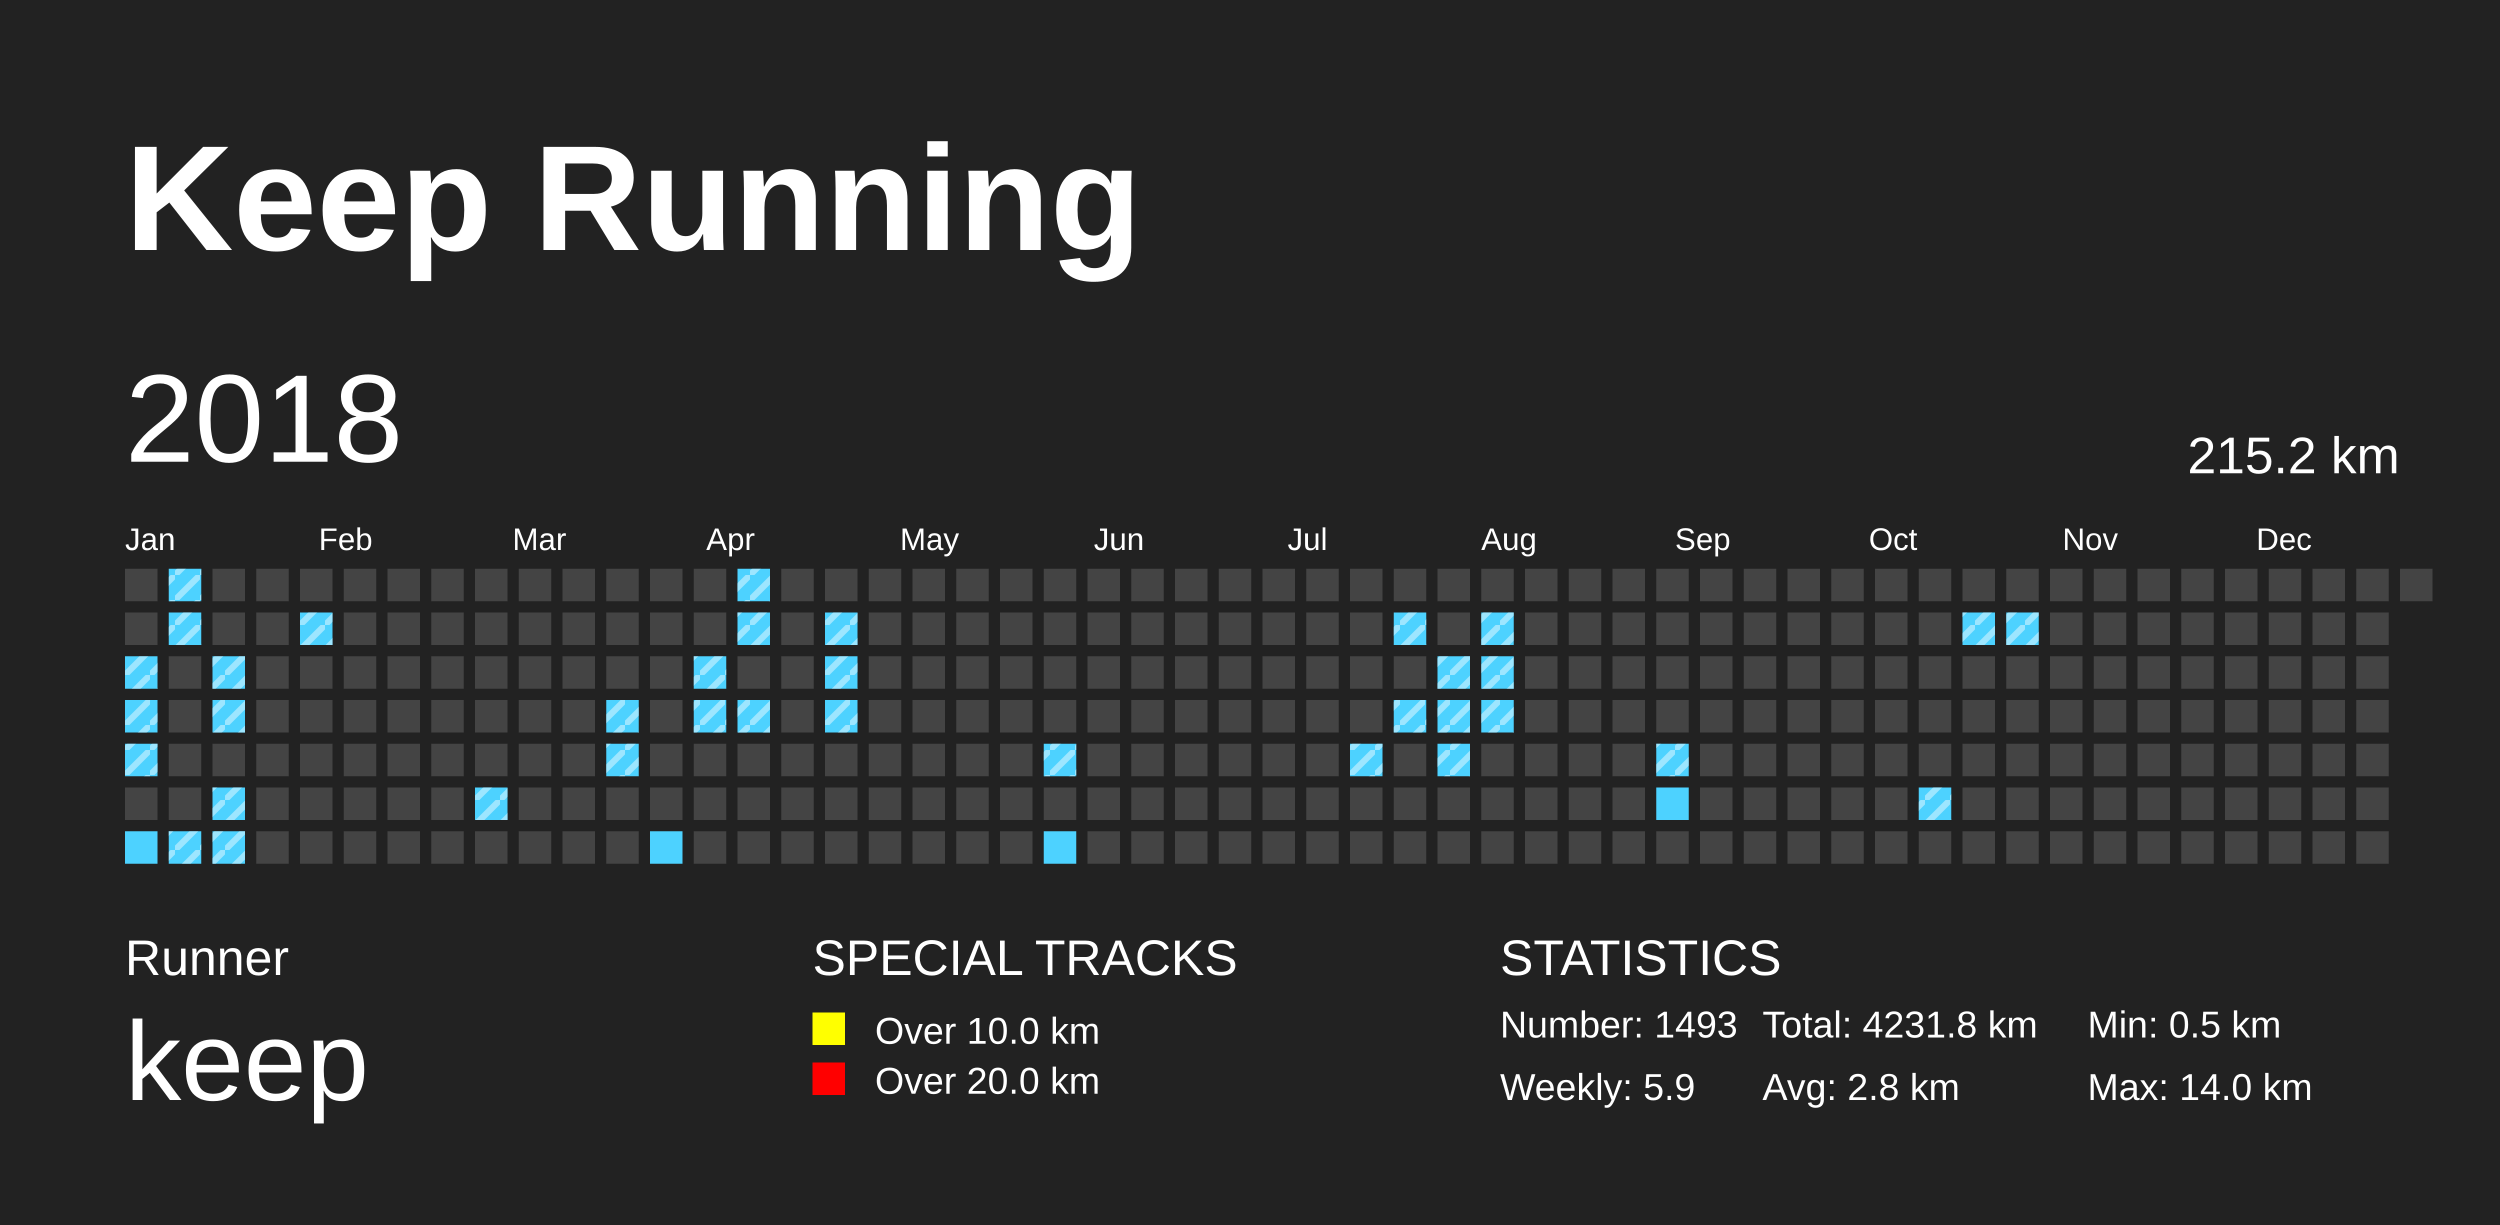
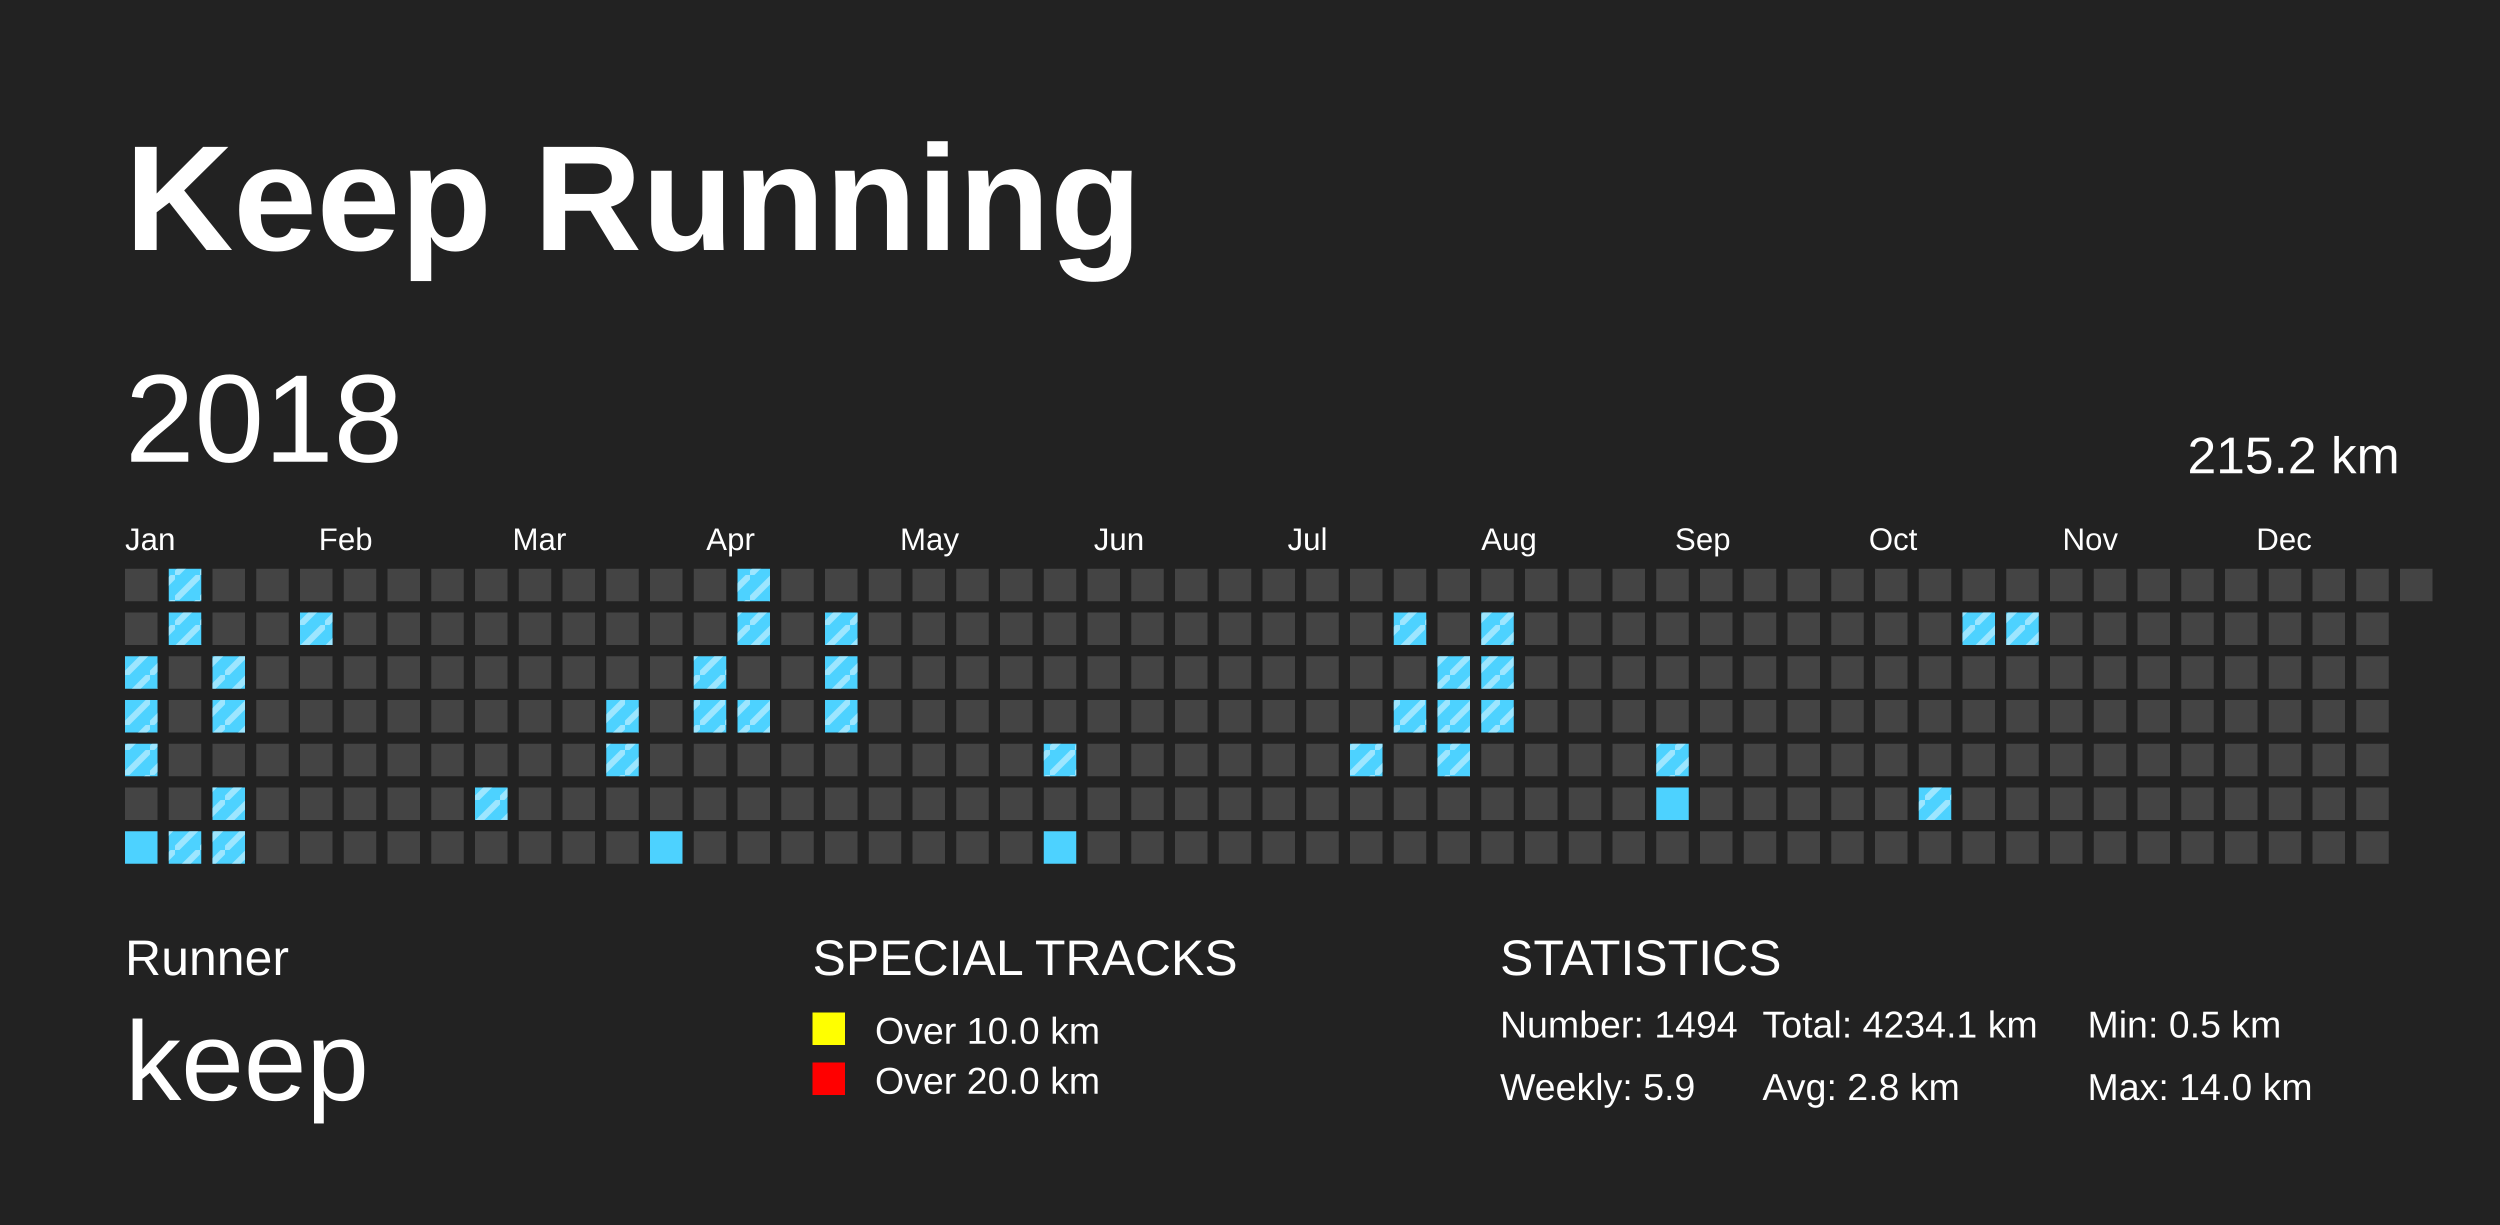
<svg xmlns="http://www.w3.org/2000/svg" baseProfile="full" height="98mm" version="1.1" viewBox="0,0,200,98" width="200mm">
  <defs>
    <pattern height="2" id="indoor-stripe" patternUnits="userSpaceOnUse" width="2">
      <line stroke="white" stroke-opacity="0.45" stroke-width="0.5" x1="0" x2="2" y1="2" y2="0" />
    </pattern>
  </defs>
  <rect fill="#222222" height="98" width="200" x="0" y="0" />
  <text fill="#FFFFFF" style="font-size:12px; font-family:Arial; font-weight:bold;" x="10" y="20">Keep Running</text>
  <text fill="#FFFFFF" style="font-size:4px; font-family:Arial" x="10" y="78">Runner</text>
  <text fill="#FFFFFF" style="font-size:9px; font-family:Arial" x="10" y="88">keep</text>
  <text fill="#FFFFFF" style="font-size:4px; font-family:Arial" x="65" y="78">SPECIAL TRACKS</text>
  <rect fill="yellow" height="2.6" width="2.6" x="65" y="81" />
  <text fill="#FFFFFF" style="font-size:3px; font-family:Arial" x="70" y="83.5">Over 10.0 km</text>
  <rect fill="red" height="2.6" width="2.6" x="65" y="85" />
  <text fill="#FFFFFF" style="font-size:3px; font-family:Arial" x="70" y="87.5">Over 20.0 km</text>
  <text fill="#FFFFFF" style="font-size:4px; font-family:Arial" x="120" y="78">STATISTICS</text>
-   <text fill="#FFFFFF" style="font-size:3px; font-family:Arial" x="120" y="83">Number: 1493</text>
+   <text fill="#FFFFFF" style="font-size:3px; font-family:Arial" x="120" y="83">Number: 1494</text>
  <text fill="#FFFFFF" style="font-size:3px; font-family:Arial" x="120" y="88">Weekly: 5.9</text>
-   <text fill="#FFFFFF" style="font-size:3px; font-family:Arial" x="141" y="83">Total: 4231.8 km</text>
+   <text fill="#FFFFFF" style="font-size:3px; font-family:Arial" x="141" y="83">Total: 4234.1 km</text>
  <text fill="#FFFFFF" style="font-size:3px; font-family:Arial" x="141" y="88">Avg: 2.8 km</text>
  <text fill="#FFFFFF" style="font-size:3px; font-family:Arial" x="167" y="83">Min: 0.5 km</text>
  <text fill="#FFFFFF" style="font-size:3px; font-family:Arial" x="167" y="88">Max: 14.0 km</text>
  <text dominant-baseline="hanging" fill="#FFFFFF" style="font-size:10.0px; font-family:Arial;" x="10" y="30">2018</text>
  <text dominant-baseline="hanging" fill="#FFFFFF" style="font-size:4.125px; font-family:Arial;" x="175" y="35">215.2 km</text>
  <text fill="#FFFFFF" style="font-size:2.5px; font-family:Arial" x="10.0" y="44">Jan</text>
  <text fill="#FFFFFF" style="font-size:2.5px; font-family:Arial" x="25.5" y="44">Feb</text>
  <text fill="#FFFFFF" style="font-size:2.5px; font-family:Arial" x="41.0" y="44">Mar</text>
  <text fill="#FFFFFF" style="font-size:2.5px; font-family:Arial" x="56.5" y="44">Apr</text>
  <text fill="#FFFFFF" style="font-size:2.5px; font-family:Arial" x="72.0" y="44">May</text>
  <text fill="#FFFFFF" style="font-size:2.5px; font-family:Arial" x="87.5" y="44">Jun</text>
  <text fill="#FFFFFF" style="font-size:2.5px; font-family:Arial" x="103.0" y="44">Jul</text>
  <text fill="#FFFFFF" style="font-size:2.5px; font-family:Arial" x="118.5" y="44">Aug</text>
  <text fill="#FFFFFF" style="font-size:2.5px; font-family:Arial" x="134.0" y="44">Sep</text>
  <text fill="#FFFFFF" style="font-size:2.5px; font-family:Arial" x="149.5" y="44">Oct</text>
  <text fill="#FFFFFF" style="font-size:2.5px; font-family:Arial" x="165.0" y="44">Nov</text>
  <text fill="#FFFFFF" style="font-size:2.5px; font-family:Arial" x="180.5" y="44">Dec</text>
  <rect fill="#444444" height="2.6" width="2.6" x="10.0" y="45.5" />
  <rect fill="#444444" height="2.6" width="2.6" x="10.0" y="49.0" />
  <rect fill="#4DD2FF" height="2.6" width="2.6" x="10.0" y="52.5" />
  <rect fill="url(#indoor-stripe)" height="2.6" style="pointer-events: none;" width="2.6" x="10.0" y="52.5" />
  <rect fill="#4DD2FF" height="2.6" width="2.6" x="10.0" y="56.0" />
  <rect fill="url(#indoor-stripe)" height="2.6" style="pointer-events: none;" width="2.6" x="10.0" y="56.0" />
  <rect fill="#4DD2FF" height="2.6" width="2.6" x="10.0" y="59.5" />
  <rect fill="url(#indoor-stripe)" height="2.6" style="pointer-events: none;" width="2.6" x="10.0" y="59.5" />
  <rect fill="#444444" height="2.6" width="2.6" x="10.0" y="63.0" />
  <rect fill="#4DD2FF" height="2.6" width="2.6" x="10.0" y="66.5" />
  <rect fill="#4DD2FF" height="2.6" width="2.6" x="13.5" y="45.5" />
  <rect fill="url(#indoor-stripe)" height="2.6" style="pointer-events: none;" width="2.6" x="13.5" y="45.5" />
  <rect fill="#4DD2FF" height="2.6" width="2.6" x="13.5" y="49.0" />
  <rect fill="url(#indoor-stripe)" height="2.6" style="pointer-events: none;" width="2.6" x="13.5" y="49.0" />
  <rect fill="#444444" height="2.6" width="2.6" x="13.5" y="52.5" />
  <rect fill="#444444" height="2.6" width="2.6" x="13.5" y="56.0" />
  <rect fill="#444444" height="2.6" width="2.6" x="13.5" y="59.5" />
  <rect fill="#444444" height="2.6" width="2.6" x="13.5" y="63.0" />
  <rect fill="#4DD2FF" height="2.6" width="2.6" x="13.5" y="66.5" />
  <rect fill="url(#indoor-stripe)" height="2.6" style="pointer-events: none;" width="2.6" x="13.5" y="66.5" />
  <rect fill="#444444" height="2.6" width="2.6" x="17.0" y="45.5" />
  <rect fill="#444444" height="2.6" width="2.6" x="17.0" y="49.0" />
  <rect fill="#4DD2FF" height="2.6" width="2.6" x="17.0" y="52.5" />
  <rect fill="url(#indoor-stripe)" height="2.6" style="pointer-events: none;" width="2.6" x="17.0" y="52.5" />
  <rect fill="#4DD2FF" height="2.6" width="2.6" x="17.0" y="56.0" />
  <rect fill="url(#indoor-stripe)" height="2.6" style="pointer-events: none;" width="2.6" x="17.0" y="56.0" />
  <rect fill="#444444" height="2.6" width="2.6" x="17.0" y="59.5" />
  <rect fill="#4DD2FF" height="2.6" width="2.6" x="17.0" y="63.0" />
  <rect fill="url(#indoor-stripe)" height="2.6" style="pointer-events: none;" width="2.6" x="17.0" y="63.0" />
  <rect fill="#4DD2FF" height="2.6" width="2.6" x="17.0" y="66.5" />
  <rect fill="url(#indoor-stripe)" height="2.6" style="pointer-events: none;" width="2.6" x="17.0" y="66.5" />
  <rect fill="#444444" height="2.6" width="2.6" x="20.5" y="45.5" />
  <rect fill="#444444" height="2.6" width="2.6" x="20.5" y="49.0" />
  <rect fill="#444444" height="2.6" width="2.6" x="20.5" y="52.5" />
  <rect fill="#444444" height="2.6" width="2.6" x="20.5" y="56.0" />
  <rect fill="#444444" height="2.6" width="2.6" x="20.5" y="59.5" />
  <rect fill="#444444" height="2.6" width="2.6" x="20.5" y="63.0" />
  <rect fill="#444444" height="2.6" width="2.6" x="20.5" y="66.5" />
  <rect fill="#444444" height="2.6" width="2.6" x="24.0" y="45.5" />
  <rect fill="#4DD2FF" height="2.6" width="2.6" x="24.0" y="49.0" />
  <rect fill="url(#indoor-stripe)" height="2.6" style="pointer-events: none;" width="2.6" x="24.0" y="49.0" />
  <rect fill="#444444" height="2.6" width="2.6" x="24.0" y="52.5" />
  <rect fill="#444444" height="2.6" width="2.6" x="24.0" y="56.0" />
  <rect fill="#444444" height="2.6" width="2.6" x="24.0" y="59.5" />
  <rect fill="#444444" height="2.6" width="2.6" x="24.0" y="63.0" />
  <rect fill="#444444" height="2.6" width="2.6" x="24.0" y="66.5" />
  <rect fill="#444444" height="2.6" width="2.6" x="27.5" y="45.5" />
  <rect fill="#444444" height="2.6" width="2.6" x="27.5" y="49.0" />
  <rect fill="#444444" height="2.6" width="2.6" x="27.5" y="52.5" />
  <rect fill="#444444" height="2.6" width="2.6" x="27.5" y="56.0" />
  <rect fill="#444444" height="2.6" width="2.6" x="27.5" y="59.5" />
  <rect fill="#444444" height="2.6" width="2.6" x="27.5" y="63.0" />
  <rect fill="#444444" height="2.6" width="2.6" x="27.5" y="66.5" />
  <rect fill="#444444" height="2.6" width="2.6" x="31.0" y="45.5" />
  <rect fill="#444444" height="2.6" width="2.6" x="31.0" y="49.0" />
  <rect fill="#444444" height="2.6" width="2.6" x="31.0" y="52.5" />
  <rect fill="#444444" height="2.6" width="2.6" x="31.0" y="56.0" />
  <rect fill="#444444" height="2.6" width="2.6" x="31.0" y="59.5" />
  <rect fill="#444444" height="2.6" width="2.6" x="31.0" y="63.0" />
  <rect fill="#444444" height="2.6" width="2.6" x="31.0" y="66.5" />
  <rect fill="#444444" height="2.6" width="2.6" x="34.5" y="45.5" />
  <rect fill="#444444" height="2.6" width="2.6" x="34.5" y="49.0" />
  <rect fill="#444444" height="2.6" width="2.6" x="34.5" y="52.5" />
  <rect fill="#444444" height="2.6" width="2.6" x="34.5" y="56.0" />
  <rect fill="#444444" height="2.6" width="2.6" x="34.5" y="59.5" />
  <rect fill="#444444" height="2.6" width="2.6" x="34.5" y="63.0" />
  <rect fill="#444444" height="2.6" width="2.6" x="34.5" y="66.5" />
  <rect fill="#444444" height="2.6" width="2.6" x="38.0" y="45.5" />
  <rect fill="#444444" height="2.6" width="2.6" x="38.0" y="49.0" />
  <rect fill="#444444" height="2.6" width="2.6" x="38.0" y="52.5" />
  <rect fill="#444444" height="2.6" width="2.6" x="38.0" y="56.0" />
  <rect fill="#444444" height="2.6" width="2.6" x="38.0" y="59.5" />
  <rect fill="#4DD2FF" height="2.6" width="2.6" x="38.0" y="63.0" />
  <rect fill="url(#indoor-stripe)" height="2.6" style="pointer-events: none;" width="2.6" x="38.0" y="63.0" />
  <rect fill="#444444" height="2.6" width="2.6" x="38.0" y="66.5" />
  <rect fill="#444444" height="2.6" width="2.6" x="41.5" y="45.5" />
  <rect fill="#444444" height="2.6" width="2.6" x="41.5" y="49.0" />
  <rect fill="#444444" height="2.6" width="2.6" x="41.5" y="52.5" />
  <rect fill="#444444" height="2.6" width="2.6" x="41.5" y="56.0" />
  <rect fill="#444444" height="2.6" width="2.6" x="41.5" y="59.5" />
  <rect fill="#444444" height="2.6" width="2.6" x="41.5" y="63.0" />
  <rect fill="#444444" height="2.6" width="2.6" x="41.5" y="66.5" />
  <rect fill="#444444" height="2.6" width="2.6" x="45.0" y="45.5" />
  <rect fill="#444444" height="2.6" width="2.6" x="45.0" y="49.0" />
  <rect fill="#444444" height="2.6" width="2.6" x="45.0" y="52.5" />
  <rect fill="#444444" height="2.6" width="2.6" x="45.0" y="56.0" />
  <rect fill="#444444" height="2.6" width="2.6" x="45.0" y="59.5" />
  <rect fill="#444444" height="2.6" width="2.6" x="45.0" y="63.0" />
  <rect fill="#444444" height="2.6" width="2.6" x="45.0" y="66.5" />
  <rect fill="#444444" height="2.6" width="2.6" x="48.5" y="45.5" />
  <rect fill="#444444" height="2.6" width="2.6" x="48.5" y="49.0" />
  <rect fill="#444444" height="2.6" width="2.6" x="48.5" y="52.5" />
  <rect fill="#4DD2FF" height="2.6" width="2.6" x="48.5" y="56.0" />
  <rect fill="url(#indoor-stripe)" height="2.6" style="pointer-events: none;" width="2.6" x="48.5" y="56.0" />
  <rect fill="#4DD2FF" height="2.6" width="2.6" x="48.5" y="59.5" />
  <rect fill="url(#indoor-stripe)" height="2.6" style="pointer-events: none;" width="2.6" x="48.5" y="59.5" />
  <rect fill="#444444" height="2.6" width="2.6" x="48.5" y="63.0" />
  <rect fill="#444444" height="2.6" width="2.6" x="48.5" y="66.5" />
  <rect fill="#444444" height="2.6" width="2.6" x="52.0" y="45.5" />
  <rect fill="#444444" height="2.6" width="2.6" x="52.0" y="49.0" />
  <rect fill="#444444" height="2.6" width="2.6" x="52.0" y="52.5" />
  <rect fill="#444444" height="2.6" width="2.6" x="52.0" y="56.0" />
  <rect fill="#444444" height="2.6" width="2.6" x="52.0" y="59.5" />
  <rect fill="#444444" height="2.6" width="2.6" x="52.0" y="63.0" />
  <rect fill="#4DD2FF" height="2.6" width="2.6" x="52.0" y="66.5" />
  <rect fill="#444444" height="2.6" width="2.6" x="55.5" y="45.5" />
  <rect fill="#444444" height="2.6" width="2.6" x="55.5" y="49.0" />
  <rect fill="#4DD2FF" height="2.6" width="2.6" x="55.5" y="52.5" />
  <rect fill="url(#indoor-stripe)" height="2.6" style="pointer-events: none;" width="2.6" x="55.5" y="52.5" />
  <rect fill="#4DD2FF" height="2.6" width="2.6" x="55.5" y="56.0" />
  <rect fill="url(#indoor-stripe)" height="2.6" style="pointer-events: none;" width="2.6" x="55.5" y="56.0" />
  <rect fill="#444444" height="2.6" width="2.6" x="55.5" y="59.5" />
  <rect fill="#444444" height="2.6" width="2.6" x="55.5" y="63.0" />
  <rect fill="#444444" height="2.6" width="2.6" x="55.5" y="66.5" />
  <rect fill="#4DD2FF" height="2.6" width="2.6" x="59.0" y="45.5" />
  <rect fill="url(#indoor-stripe)" height="2.6" style="pointer-events: none;" width="2.6" x="59.0" y="45.5" />
  <rect fill="#4DD2FF" height="2.6" width="2.6" x="59.0" y="49.0" />
  <rect fill="url(#indoor-stripe)" height="2.6" style="pointer-events: none;" width="2.6" x="59.0" y="49.0" />
  <rect fill="#444444" height="2.6" width="2.6" x="59.0" y="52.5" />
  <rect fill="#4DD2FF" height="2.6" width="2.6" x="59.0" y="56.0" />
  <rect fill="url(#indoor-stripe)" height="2.6" style="pointer-events: none;" width="2.6" x="59.0" y="56.0" />
  <rect fill="#444444" height="2.6" width="2.6" x="59.0" y="59.5" />
  <rect fill="#444444" height="2.6" width="2.6" x="59.0" y="63.0" />
  <rect fill="#444444" height="2.6" width="2.6" x="59.0" y="66.5" />
  <rect fill="#444444" height="2.6" width="2.6" x="62.5" y="45.5" />
  <rect fill="#444444" height="2.6" width="2.6" x="62.5" y="49.0" />
  <rect fill="#444444" height="2.6" width="2.6" x="62.5" y="52.5" />
  <rect fill="#444444" height="2.6" width="2.6" x="62.5" y="56.0" />
  <rect fill="#444444" height="2.6" width="2.6" x="62.5" y="59.5" />
  <rect fill="#444444" height="2.6" width="2.6" x="62.5" y="63.0" />
  <rect fill="#444444" height="2.6" width="2.6" x="62.5" y="66.5" />
  <rect fill="#444444" height="2.6" width="2.6" x="66.0" y="45.5" />
  <rect fill="#4DD2FF" height="2.6" width="2.6" x="66.0" y="49.0" />
  <rect fill="url(#indoor-stripe)" height="2.6" style="pointer-events: none;" width="2.6" x="66.0" y="49.0" />
  <rect fill="#4DD2FF" height="2.6" width="2.6" x="66.0" y="52.5" />
  <rect fill="url(#indoor-stripe)" height="2.6" style="pointer-events: none;" width="2.6" x="66.0" y="52.5" />
  <rect fill="#4DD2FF" height="2.6" width="2.6" x="66.0" y="56.0" />
  <rect fill="url(#indoor-stripe)" height="2.6" style="pointer-events: none;" width="2.6" x="66.0" y="56.0" />
  <rect fill="#444444" height="2.6" width="2.6" x="66.0" y="59.5" />
  <rect fill="#444444" height="2.6" width="2.6" x="66.0" y="63.0" />
  <rect fill="#444444" height="2.6" width="2.6" x="66.0" y="66.5" />
  <rect fill="#444444" height="2.6" width="2.6" x="69.5" y="45.5" />
  <rect fill="#444444" height="2.6" width="2.6" x="69.5" y="49.0" />
  <rect fill="#444444" height="2.6" width="2.6" x="69.5" y="52.5" />
  <rect fill="#444444" height="2.6" width="2.6" x="69.5" y="56.0" />
  <rect fill="#444444" height="2.6" width="2.6" x="69.5" y="59.5" />
  <rect fill="#444444" height="2.6" width="2.6" x="69.5" y="63.0" />
  <rect fill="#444444" height="2.6" width="2.6" x="69.5" y="66.5" />
  <rect fill="#444444" height="2.6" width="2.6" x="73.0" y="45.5" />
  <rect fill="#444444" height="2.6" width="2.6" x="73.0" y="49.0" />
  <rect fill="#444444" height="2.6" width="2.6" x="73.0" y="52.5" />
  <rect fill="#444444" height="2.6" width="2.6" x="73.0" y="56.0" />
  <rect fill="#444444" height="2.6" width="2.6" x="73.0" y="59.5" />
  <rect fill="#444444" height="2.6" width="2.6" x="73.0" y="63.0" />
  <rect fill="#444444" height="2.6" width="2.6" x="73.0" y="66.5" />
  <rect fill="#444444" height="2.6" width="2.6" x="76.5" y="45.5" />
  <rect fill="#444444" height="2.6" width="2.6" x="76.5" y="49.0" />
  <rect fill="#444444" height="2.6" width="2.6" x="76.5" y="52.5" />
  <rect fill="#444444" height="2.6" width="2.6" x="76.5" y="56.0" />
  <rect fill="#444444" height="2.6" width="2.6" x="76.5" y="59.5" />
  <rect fill="#444444" height="2.6" width="2.6" x="76.5" y="63.0" />
  <rect fill="#444444" height="2.6" width="2.6" x="76.5" y="66.5" />
  <rect fill="#444444" height="2.6" width="2.6" x="80.0" y="45.5" />
  <rect fill="#444444" height="2.6" width="2.6" x="80.0" y="49.0" />
  <rect fill="#444444" height="2.6" width="2.6" x="80.0" y="52.5" />
  <rect fill="#444444" height="2.6" width="2.6" x="80.0" y="56.0" />
  <rect fill="#444444" height="2.6" width="2.6" x="80.0" y="59.5" />
  <rect fill="#444444" height="2.6" width="2.6" x="80.0" y="63.0" />
  <rect fill="#444444" height="2.6" width="2.6" x="80.0" y="66.5" />
  <rect fill="#444444" height="2.6" width="2.6" x="83.5" y="45.5" />
  <rect fill="#444444" height="2.6" width="2.6" x="83.5" y="49.0" />
  <rect fill="#444444" height="2.6" width="2.6" x="83.5" y="52.5" />
  <rect fill="#444444" height="2.6" width="2.6" x="83.5" y="56.0" />
  <rect fill="#4DD2FF" height="2.6" width="2.6" x="83.5" y="59.5" />
  <rect fill="url(#indoor-stripe)" height="2.6" style="pointer-events: none;" width="2.6" x="83.5" y="59.5" />
  <rect fill="#444444" height="2.6" width="2.6" x="83.5" y="63.0" />
  <rect fill="#4DD2FF" height="2.6" width="2.6" x="83.5" y="66.5" />
  <rect fill="#444444" height="2.6" width="2.6" x="87.0" y="45.5" />
  <rect fill="#444444" height="2.6" width="2.6" x="87.0" y="49.0" />
  <rect fill="#444444" height="2.6" width="2.6" x="87.0" y="52.5" />
  <rect fill="#444444" height="2.6" width="2.6" x="87.0" y="56.0" />
  <rect fill="#444444" height="2.6" width="2.6" x="87.0" y="59.5" />
  <rect fill="#444444" height="2.6" width="2.6" x="87.0" y="63.0" />
  <rect fill="#444444" height="2.6" width="2.6" x="87.0" y="66.5" />
  <rect fill="#444444" height="2.6" width="2.6" x="90.5" y="45.5" />
  <rect fill="#444444" height="2.6" width="2.6" x="90.5" y="49.0" />
  <rect fill="#444444" height="2.6" width="2.6" x="90.5" y="52.5" />
  <rect fill="#444444" height="2.6" width="2.6" x="90.5" y="56.0" />
  <rect fill="#444444" height="2.6" width="2.6" x="90.5" y="59.5" />
  <rect fill="#444444" height="2.6" width="2.6" x="90.5" y="63.0" />
  <rect fill="#444444" height="2.6" width="2.6" x="90.5" y="66.5" />
  <rect fill="#444444" height="2.6" width="2.6" x="94.0" y="45.5" />
  <rect fill="#444444" height="2.6" width="2.6" x="94.0" y="49.0" />
  <rect fill="#444444" height="2.6" width="2.6" x="94.0" y="52.5" />
  <rect fill="#444444" height="2.6" width="2.6" x="94.0" y="56.0" />
  <rect fill="#444444" height="2.6" width="2.6" x="94.0" y="59.5" />
  <rect fill="#444444" height="2.6" width="2.6" x="94.0" y="63.0" />
  <rect fill="#444444" height="2.6" width="2.6" x="94.0" y="66.5" />
  <rect fill="#444444" height="2.6" width="2.6" x="97.5" y="45.5" />
  <rect fill="#444444" height="2.6" width="2.6" x="97.5" y="49.0" />
  <rect fill="#444444" height="2.6" width="2.6" x="97.5" y="52.5" />
  <rect fill="#444444" height="2.6" width="2.6" x="97.5" y="56.0" />
  <rect fill="#444444" height="2.6" width="2.6" x="97.5" y="59.5" />
  <rect fill="#444444" height="2.6" width="2.6" x="97.5" y="63.0" />
  <rect fill="#444444" height="2.6" width="2.6" x="97.5" y="66.5" />
  <rect fill="#444444" height="2.6" width="2.6" x="101.0" y="45.5" />
  <rect fill="#444444" height="2.6" width="2.6" x="101.0" y="49.0" />
  <rect fill="#444444" height="2.6" width="2.6" x="101.0" y="52.5" />
  <rect fill="#444444" height="2.6" width="2.6" x="101.0" y="56.0" />
  <rect fill="#444444" height="2.6" width="2.6" x="101.0" y="59.5" />
  <rect fill="#444444" height="2.6" width="2.6" x="101.0" y="63.0" />
  <rect fill="#444444" height="2.6" width="2.6" x="101.0" y="66.5" />
  <rect fill="#444444" height="2.6" width="2.6" x="104.5" y="45.5" />
  <rect fill="#444444" height="2.6" width="2.6" x="104.5" y="49.0" />
  <rect fill="#444444" height="2.6" width="2.6" x="104.5" y="52.5" />
  <rect fill="#444444" height="2.6" width="2.6" x="104.5" y="56.0" />
  <rect fill="#444444" height="2.6" width="2.6" x="104.5" y="59.5" />
  <rect fill="#444444" height="2.6" width="2.6" x="104.5" y="63.0" />
  <rect fill="#444444" height="2.6" width="2.6" x="104.5" y="66.5" />
  <rect fill="#444444" height="2.6" width="2.6" x="108.0" y="45.5" />
  <rect fill="#444444" height="2.6" width="2.6" x="108.0" y="49.0" />
  <rect fill="#444444" height="2.6" width="2.6" x="108.0" y="52.5" />
  <rect fill="#444444" height="2.6" width="2.6" x="108.0" y="56.0" />
  <rect fill="#4DD2FF" height="2.6" width="2.6" x="108.0" y="59.5" />
  <rect fill="url(#indoor-stripe)" height="2.6" style="pointer-events: none;" width="2.6" x="108.0" y="59.5" />
  <rect fill="#444444" height="2.6" width="2.6" x="108.0" y="63.0" />
  <rect fill="#444444" height="2.6" width="2.6" x="108.0" y="66.5" />
  <rect fill="#444444" height="2.6" width="2.6" x="111.5" y="45.5" />
  <rect fill="#4DD2FF" height="2.6" width="2.6" x="111.5" y="49.0" />
  <rect fill="url(#indoor-stripe)" height="2.6" style="pointer-events: none;" width="2.6" x="111.5" y="49.0" />
  <rect fill="#444444" height="2.6" width="2.6" x="111.5" y="52.5" />
  <rect fill="#4DD2FF" height="2.6" width="2.6" x="111.5" y="56.0" />
  <rect fill="url(#indoor-stripe)" height="2.6" style="pointer-events: none;" width="2.6" x="111.5" y="56.0" />
  <rect fill="#444444" height="2.6" width="2.6" x="111.5" y="59.5" />
  <rect fill="#444444" height="2.6" width="2.6" x="111.5" y="63.0" />
  <rect fill="#444444" height="2.6" width="2.6" x="111.5" y="66.5" />
  <rect fill="#444444" height="2.6" width="2.6" x="115.0" y="45.5" />
  <rect fill="#444444" height="2.6" width="2.6" x="115.0" y="49.0" />
  <rect fill="#4DD2FF" height="2.6" width="2.6" x="115.0" y="52.5" />
  <rect fill="url(#indoor-stripe)" height="2.6" style="pointer-events: none;" width="2.6" x="115.0" y="52.5" />
  <rect fill="#4DD2FF" height="2.6" width="2.6" x="115.0" y="56.0" />
  <rect fill="url(#indoor-stripe)" height="2.6" style="pointer-events: none;" width="2.6" x="115.0" y="56.0" />
  <rect fill="#4DD2FF" height="2.6" width="2.6" x="115.0" y="59.5" />
  <rect fill="url(#indoor-stripe)" height="2.6" style="pointer-events: none;" width="2.6" x="115.0" y="59.5" />
  <rect fill="#444444" height="2.6" width="2.6" x="115.0" y="63.0" />
  <rect fill="#444444" height="2.6" width="2.6" x="115.0" y="66.5" />
  <rect fill="#444444" height="2.6" width="2.6" x="118.5" y="45.5" />
  <rect fill="#4DD2FF" height="2.6" width="2.6" x="118.5" y="49.0" />
  <rect fill="url(#indoor-stripe)" height="2.6" style="pointer-events: none;" width="2.6" x="118.5" y="49.0" />
  <rect fill="#4DD2FF" height="2.6" width="2.6" x="118.5" y="52.5" />
  <rect fill="url(#indoor-stripe)" height="2.6" style="pointer-events: none;" width="2.6" x="118.5" y="52.5" />
  <rect fill="#4DD2FF" height="2.6" width="2.6" x="118.5" y="56.0" />
  <rect fill="url(#indoor-stripe)" height="2.6" style="pointer-events: none;" width="2.6" x="118.5" y="56.0" />
  <rect fill="#444444" height="2.6" width="2.6" x="118.5" y="59.5" />
  <rect fill="#444444" height="2.6" width="2.6" x="118.5" y="63.0" />
  <rect fill="#444444" height="2.6" width="2.6" x="118.5" y="66.5" />
  <rect fill="#444444" height="2.6" width="2.6" x="122.0" y="45.5" />
  <rect fill="#444444" height="2.6" width="2.6" x="122.0" y="49.0" />
  <rect fill="#444444" height="2.6" width="2.6" x="122.0" y="52.5" />
  <rect fill="#444444" height="2.6" width="2.6" x="122.0" y="56.0" />
  <rect fill="#444444" height="2.6" width="2.6" x="122.0" y="59.5" />
  <rect fill="#444444" height="2.6" width="2.6" x="122.0" y="63.0" />
  <rect fill="#444444" height="2.6" width="2.6" x="122.0" y="66.5" />
  <rect fill="#444444" height="2.6" width="2.6" x="125.5" y="45.5" />
  <rect fill="#444444" height="2.6" width="2.6" x="125.5" y="49.0" />
  <rect fill="#444444" height="2.6" width="2.6" x="125.5" y="52.5" />
  <rect fill="#444444" height="2.6" width="2.6" x="125.5" y="56.0" />
  <rect fill="#444444" height="2.6" width="2.6" x="125.5" y="59.5" />
  <rect fill="#444444" height="2.6" width="2.6" x="125.5" y="63.0" />
  <rect fill="#444444" height="2.6" width="2.6" x="125.5" y="66.5" />
  <rect fill="#444444" height="2.6" width="2.6" x="129.0" y="45.5" />
  <rect fill="#444444" height="2.6" width="2.6" x="129.0" y="49.0" />
  <rect fill="#444444" height="2.6" width="2.6" x="129.0" y="52.5" />
  <rect fill="#444444" height="2.6" width="2.6" x="129.0" y="56.0" />
  <rect fill="#444444" height="2.6" width="2.6" x="129.0" y="59.5" />
  <rect fill="#444444" height="2.6" width="2.6" x="129.0" y="63.0" />
  <rect fill="#444444" height="2.6" width="2.6" x="129.0" y="66.5" />
  <rect fill="#444444" height="2.6" width="2.6" x="132.5" y="45.5" />
  <rect fill="#444444" height="2.6" width="2.6" x="132.5" y="49.0" />
  <rect fill="#444444" height="2.6" width="2.6" x="132.5" y="52.5" />
  <rect fill="#444444" height="2.6" width="2.6" x="132.5" y="56.0" />
  <rect fill="#4DD2FF" height="2.6" width="2.6" x="132.5" y="59.5" />
  <rect fill="url(#indoor-stripe)" height="2.6" style="pointer-events: none;" width="2.6" x="132.5" y="59.5" />
  <rect fill="#4DD2FF" height="2.6" width="2.6" x="132.5" y="63.0" />
  <rect fill="#444444" height="2.6" width="2.6" x="132.5" y="66.5" />
  <rect fill="#444444" height="2.6" width="2.6" x="136.0" y="45.5" />
  <rect fill="#444444" height="2.6" width="2.6" x="136.0" y="49.0" />
  <rect fill="#444444" height="2.6" width="2.6" x="136.0" y="52.5" />
  <rect fill="#444444" height="2.6" width="2.6" x="136.0" y="56.0" />
  <rect fill="#444444" height="2.6" width="2.6" x="136.0" y="59.5" />
  <rect fill="#444444" height="2.6" width="2.6" x="136.0" y="63.0" />
  <rect fill="#444444" height="2.6" width="2.6" x="136.0" y="66.5" />
  <rect fill="#444444" height="2.6" width="2.6" x="139.5" y="45.5" />
  <rect fill="#444444" height="2.6" width="2.6" x="139.5" y="49.0" />
  <rect fill="#444444" height="2.6" width="2.6" x="139.5" y="52.5" />
  <rect fill="#444444" height="2.6" width="2.6" x="139.5" y="56.0" />
  <rect fill="#444444" height="2.6" width="2.6" x="139.5" y="59.5" />
  <rect fill="#444444" height="2.6" width="2.6" x="139.5" y="63.0" />
  <rect fill="#444444" height="2.6" width="2.6" x="139.5" y="66.5" />
  <rect fill="#444444" height="2.6" width="2.6" x="143.0" y="45.5" />
  <rect fill="#444444" height="2.6" width="2.6" x="143.0" y="49.0" />
  <rect fill="#444444" height="2.6" width="2.6" x="143.0" y="52.5" />
  <rect fill="#444444" height="2.6" width="2.6" x="143.0" y="56.0" />
  <rect fill="#444444" height="2.6" width="2.6" x="143.0" y="59.5" />
  <rect fill="#444444" height="2.6" width="2.6" x="143.0" y="63.0" />
  <rect fill="#444444" height="2.6" width="2.6" x="143.0" y="66.5" />
  <rect fill="#444444" height="2.6" width="2.6" x="146.5" y="45.5" />
  <rect fill="#444444" height="2.6" width="2.6" x="146.5" y="49.0" />
  <rect fill="#444444" height="2.6" width="2.6" x="146.5" y="52.5" />
  <rect fill="#444444" height="2.6" width="2.6" x="146.5" y="56.0" />
  <rect fill="#444444" height="2.6" width="2.6" x="146.5" y="59.5" />
  <rect fill="#444444" height="2.6" width="2.6" x="146.5" y="63.0" />
  <rect fill="#444444" height="2.6" width="2.6" x="146.5" y="66.5" />
  <rect fill="#444444" height="2.6" width="2.6" x="150.0" y="45.5" />
  <rect fill="#444444" height="2.6" width="2.6" x="150.0" y="49.0" />
  <rect fill="#444444" height="2.6" width="2.6" x="150.0" y="52.5" />
  <rect fill="#444444" height="2.6" width="2.6" x="150.0" y="56.0" />
  <rect fill="#444444" height="2.6" width="2.6" x="150.0" y="59.5" />
  <rect fill="#444444" height="2.6" width="2.6" x="150.0" y="63.0" />
  <rect fill="#444444" height="2.6" width="2.6" x="150.0" y="66.5" />
  <rect fill="#444444" height="2.6" width="2.6" x="153.5" y="45.5" />
  <rect fill="#444444" height="2.6" width="2.6" x="153.5" y="49.0" />
  <rect fill="#444444" height="2.6" width="2.6" x="153.5" y="52.5" />
  <rect fill="#444444" height="2.6" width="2.6" x="153.5" y="56.0" />
  <rect fill="#444444" height="2.6" width="2.6" x="153.5" y="59.5" />
  <rect fill="#4DD2FF" height="2.6" width="2.6" x="153.5" y="63.0" />
  <rect fill="url(#indoor-stripe)" height="2.6" style="pointer-events: none;" width="2.6" x="153.5" y="63.0" />
  <rect fill="#444444" height="2.6" width="2.6" x="153.5" y="66.5" />
  <rect fill="#444444" height="2.6" width="2.6" x="157.0" y="45.5" />
  <rect fill="#4DD2FF" height="2.6" width="2.6" x="157.0" y="49.0" />
  <rect fill="url(#indoor-stripe)" height="2.6" style="pointer-events: none;" width="2.6" x="157.0" y="49.0" />
  <rect fill="#444444" height="2.6" width="2.6" x="157.0" y="52.5" />
  <rect fill="#444444" height="2.6" width="2.6" x="157.0" y="56.0" />
  <rect fill="#444444" height="2.6" width="2.6" x="157.0" y="59.5" />
  <rect fill="#444444" height="2.6" width="2.6" x="157.0" y="63.0" />
  <rect fill="#444444" height="2.6" width="2.6" x="157.0" y="66.5" />
  <rect fill="#444444" height="2.6" width="2.6" x="160.5" y="45.5" />
  <rect fill="#4DD2FF" height="2.6" width="2.6" x="160.5" y="49.0" />
  <rect fill="url(#indoor-stripe)" height="2.6" style="pointer-events: none;" width="2.6" x="160.5" y="49.0" />
  <rect fill="#444444" height="2.6" width="2.6" x="160.5" y="52.5" />
  <rect fill="#444444" height="2.6" width="2.6" x="160.5" y="56.0" />
  <rect fill="#444444" height="2.6" width="2.6" x="160.5" y="59.5" />
  <rect fill="#444444" height="2.6" width="2.6" x="160.5" y="63.0" />
  <rect fill="#444444" height="2.6" width="2.6" x="160.5" y="66.5" />
  <rect fill="#444444" height="2.6" width="2.6" x="164.0" y="45.5" />
  <rect fill="#444444" height="2.6" width="2.6" x="164.0" y="49.0" />
  <rect fill="#444444" height="2.6" width="2.6" x="164.0" y="52.5" />
  <rect fill="#444444" height="2.6" width="2.6" x="164.0" y="56.0" />
  <rect fill="#444444" height="2.6" width="2.6" x="164.0" y="59.5" />
  <rect fill="#444444" height="2.6" width="2.6" x="164.0" y="63.0" />
  <rect fill="#444444" height="2.6" width="2.6" x="164.0" y="66.5" />
  <rect fill="#444444" height="2.6" width="2.6" x="167.5" y="45.5" />
  <rect fill="#444444" height="2.6" width="2.6" x="167.5" y="49.0" />
  <rect fill="#444444" height="2.6" width="2.6" x="167.5" y="52.5" />
  <rect fill="#444444" height="2.6" width="2.6" x="167.5" y="56.0" />
  <rect fill="#444444" height="2.6" width="2.6" x="167.5" y="59.5" />
  <rect fill="#444444" height="2.6" width="2.6" x="167.5" y="63.0" />
  <rect fill="#444444" height="2.6" width="2.6" x="167.5" y="66.5" />
  <rect fill="#444444" height="2.6" width="2.6" x="171.0" y="45.5" />
  <rect fill="#444444" height="2.6" width="2.6" x="171.0" y="49.0" />
  <rect fill="#444444" height="2.6" width="2.6" x="171.0" y="52.5" />
  <rect fill="#444444" height="2.6" width="2.6" x="171.0" y="56.0" />
  <rect fill="#444444" height="2.6" width="2.6" x="171.0" y="59.5" />
  <rect fill="#444444" height="2.6" width="2.6" x="171.0" y="63.0" />
  <rect fill="#444444" height="2.6" width="2.6" x="171.0" y="66.5" />
  <rect fill="#444444" height="2.6" width="2.6" x="174.5" y="45.5" />
  <rect fill="#444444" height="2.6" width="2.6" x="174.5" y="49.0" />
  <rect fill="#444444" height="2.6" width="2.6" x="174.5" y="52.5" />
  <rect fill="#444444" height="2.6" width="2.6" x="174.5" y="56.0" />
  <rect fill="#444444" height="2.6" width="2.6" x="174.5" y="59.5" />
  <rect fill="#444444" height="2.6" width="2.6" x="174.5" y="63.0" />
  <rect fill="#444444" height="2.6" width="2.6" x="174.5" y="66.5" />
  <rect fill="#444444" height="2.6" width="2.6" x="178.0" y="45.5" />
  <rect fill="#444444" height="2.6" width="2.6" x="178.0" y="49.0" />
  <rect fill="#444444" height="2.6" width="2.6" x="178.0" y="52.5" />
  <rect fill="#444444" height="2.6" width="2.6" x="178.0" y="56.0" />
  <rect fill="#444444" height="2.6" width="2.6" x="178.0" y="59.5" />
  <rect fill="#444444" height="2.6" width="2.6" x="178.0" y="63.0" />
  <rect fill="#444444" height="2.6" width="2.6" x="178.0" y="66.5" />
  <rect fill="#444444" height="2.6" width="2.6" x="181.5" y="45.5" />
  <rect fill="#444444" height="2.6" width="2.6" x="181.5" y="49.0" />
  <rect fill="#444444" height="2.6" width="2.6" x="181.5" y="52.5" />
  <rect fill="#444444" height="2.6" width="2.6" x="181.5" y="56.0" />
  <rect fill="#444444" height="2.6" width="2.6" x="181.5" y="59.5" />
  <rect fill="#444444" height="2.6" width="2.6" x="181.5" y="63.0" />
  <rect fill="#444444" height="2.6" width="2.6" x="181.5" y="66.5" />
  <rect fill="#444444" height="2.6" width="2.6" x="185.0" y="45.5" />
  <rect fill="#444444" height="2.6" width="2.6" x="185.0" y="49.0" />
  <rect fill="#444444" height="2.6" width="2.6" x="185.0" y="52.5" />
  <rect fill="#444444" height="2.6" width="2.6" x="185.0" y="56.0" />
  <rect fill="#444444" height="2.6" width="2.6" x="185.0" y="59.5" />
  <rect fill="#444444" height="2.6" width="2.6" x="185.0" y="63.0" />
  <rect fill="#444444" height="2.6" width="2.6" x="185.0" y="66.5" />
  <rect fill="#444444" height="2.6" width="2.6" x="188.5" y="45.5" />
  <rect fill="#444444" height="2.6" width="2.6" x="188.5" y="49.0" />
  <rect fill="#444444" height="2.6" width="2.6" x="188.5" y="52.5" />
  <rect fill="#444444" height="2.6" width="2.6" x="188.5" y="56.0" />
  <rect fill="#444444" height="2.6" width="2.6" x="188.5" y="59.5" />
  <rect fill="#444444" height="2.6" width="2.6" x="188.5" y="63.0" />
  <rect fill="#444444" height="2.6" width="2.6" x="188.5" y="66.5" />
  <rect fill="#444444" height="2.6" width="2.6" x="192.0" y="45.5" />
</svg>
